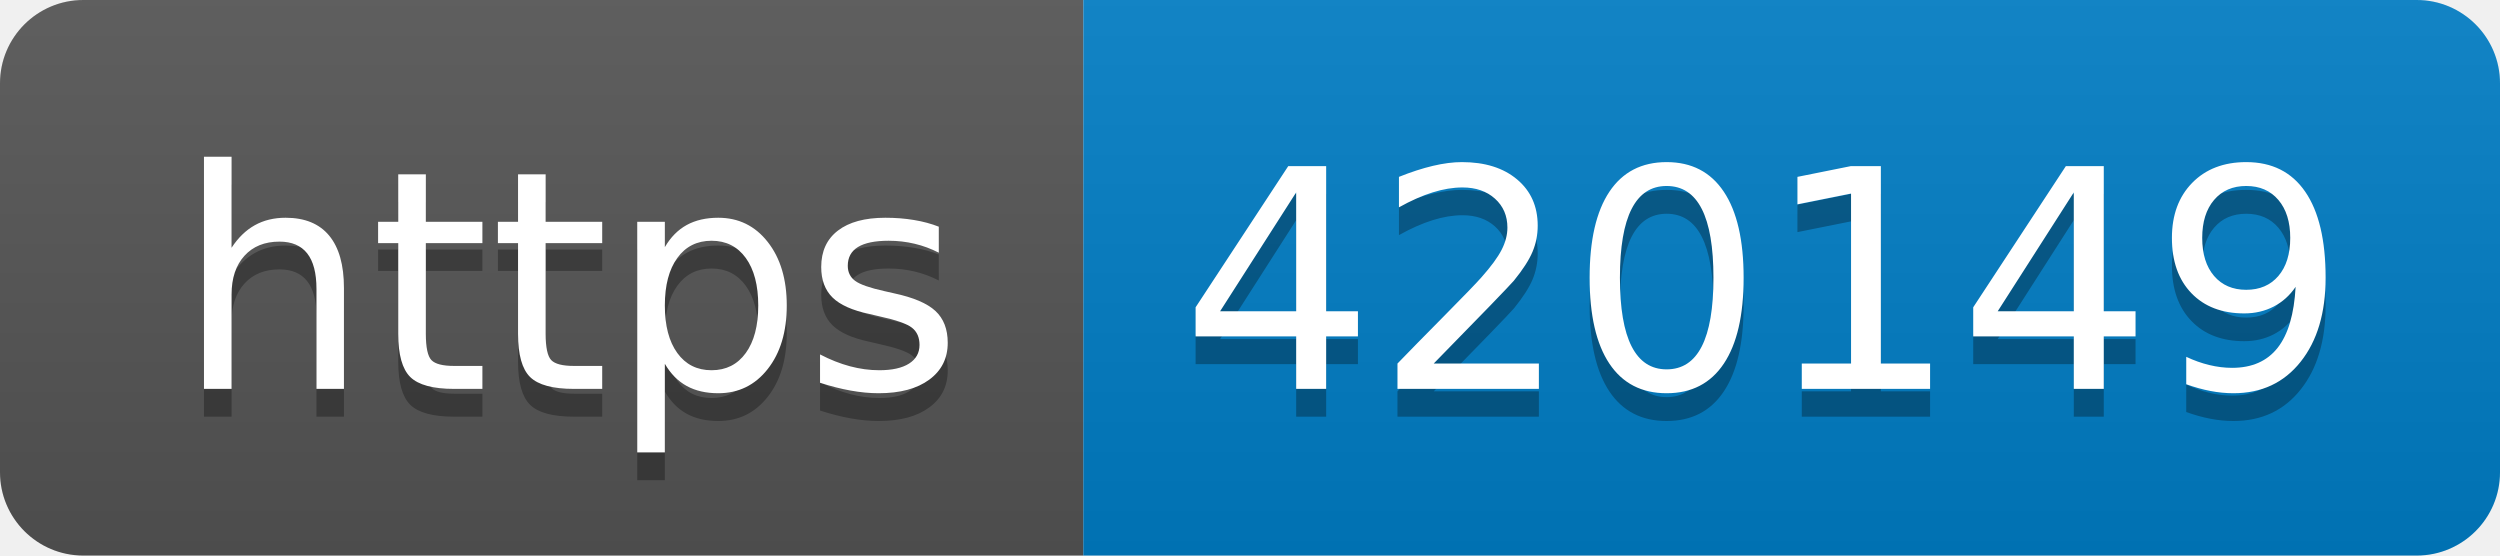
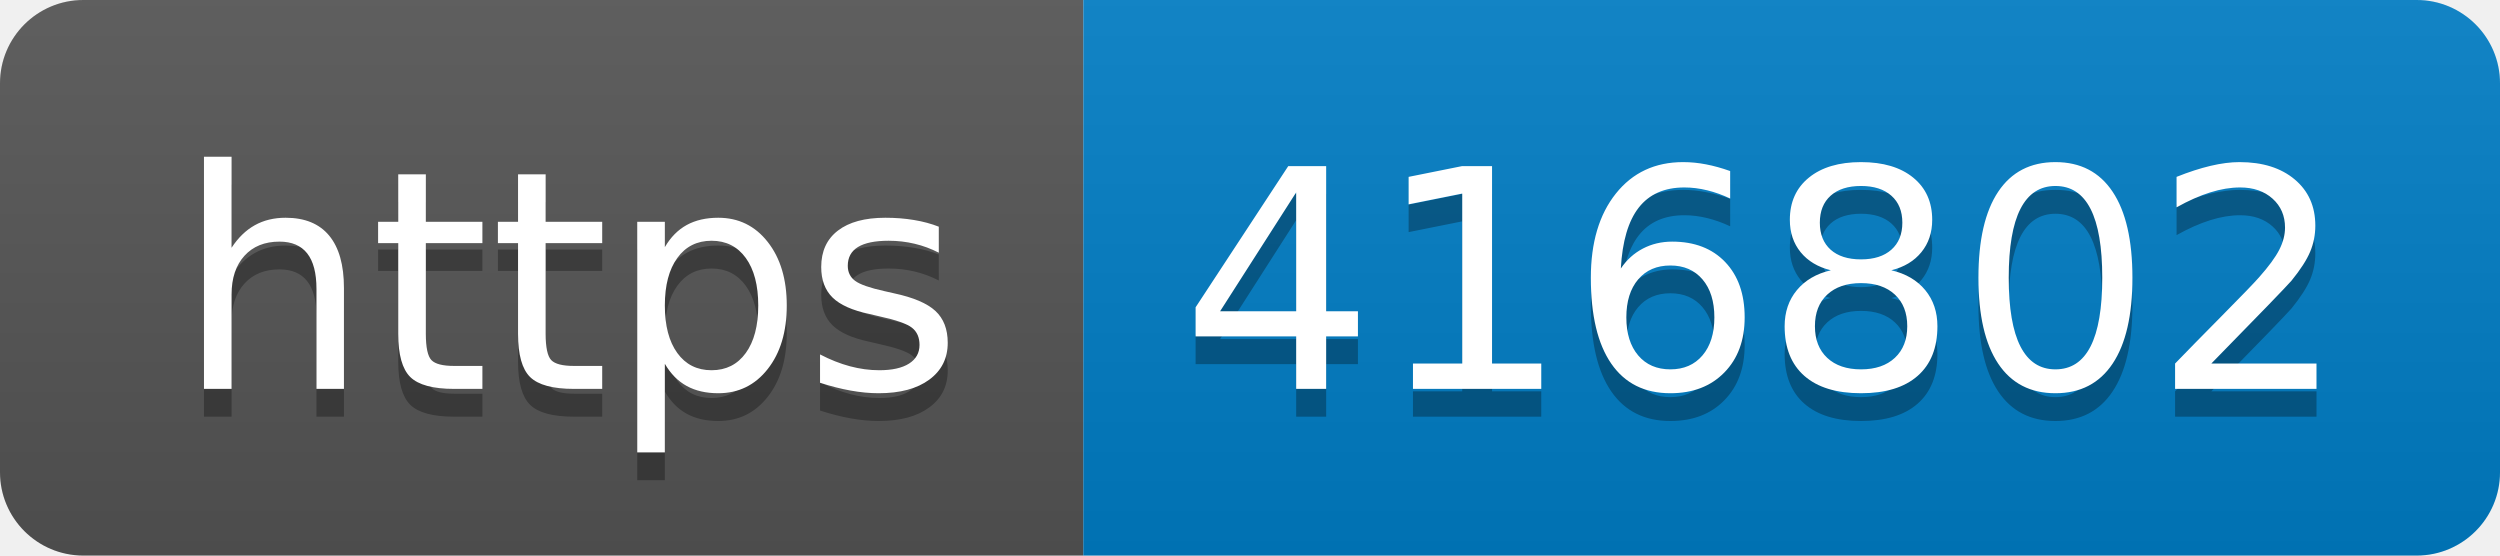
- <svg xmlns="http://www.w3.org/2000/svg" width="90" height="20" role="img" aria-label="https: 420149">
+ <svg xmlns="http://www.w3.org/2000/svg" width="90" height="20" role="img" aria-label="https: 416802">
  <linearGradient id="s" x2="0" y2="100%">
    <stop offset="0" stop-color="#bbb" stop-opacity=".1" />
    <stop offset="1" stop-opacity=".1" />
  </linearGradient>
  <clipPath id="r">
    <rect width="90" height="20" rx="3" fill="#fff" />
  </clipPath>
  <g clip-path="url(#r)">
    <rect width="39" height="20" fill="#555" />
    <rect x="39" width="51" height="20" fill="#007ec6" />
    <rect width="90" height="20" fill="url(#s)" />
  </g>
  <g fill="#fff" text-anchor="middle" font-family="Verdana,Geneva,DejaVu Sans,sans-serif" text-rendering="geometricPrecision" font-size="110">
    <text aria-hidden="true" x="205" y="150" fill="#010101" fill-opacity=".3" transform="scale(.1)" textLength="290">https</text>
    <text x="205" y="140" transform="scale(.1)" fill="#fff" textLength="290">https</text>
-     <text aria-hidden="true" x="635" y="150" fill="#010101" fill-opacity=".3" transform="scale(.1)" textLength="410">420149</text>
-     <text x="635" y="140" transform="scale(.1)" fill="#fff" textLength="410">420149</text>
+     <text aria-hidden="true" x="635" y="150" fill="#010101" fill-opacity=".3" transform="scale(.1)" textLength="410">416802</text>
+     <text x="635" y="140" transform="scale(.1)" fill="#fff" textLength="410">416802</text>
  </g>
</svg>
